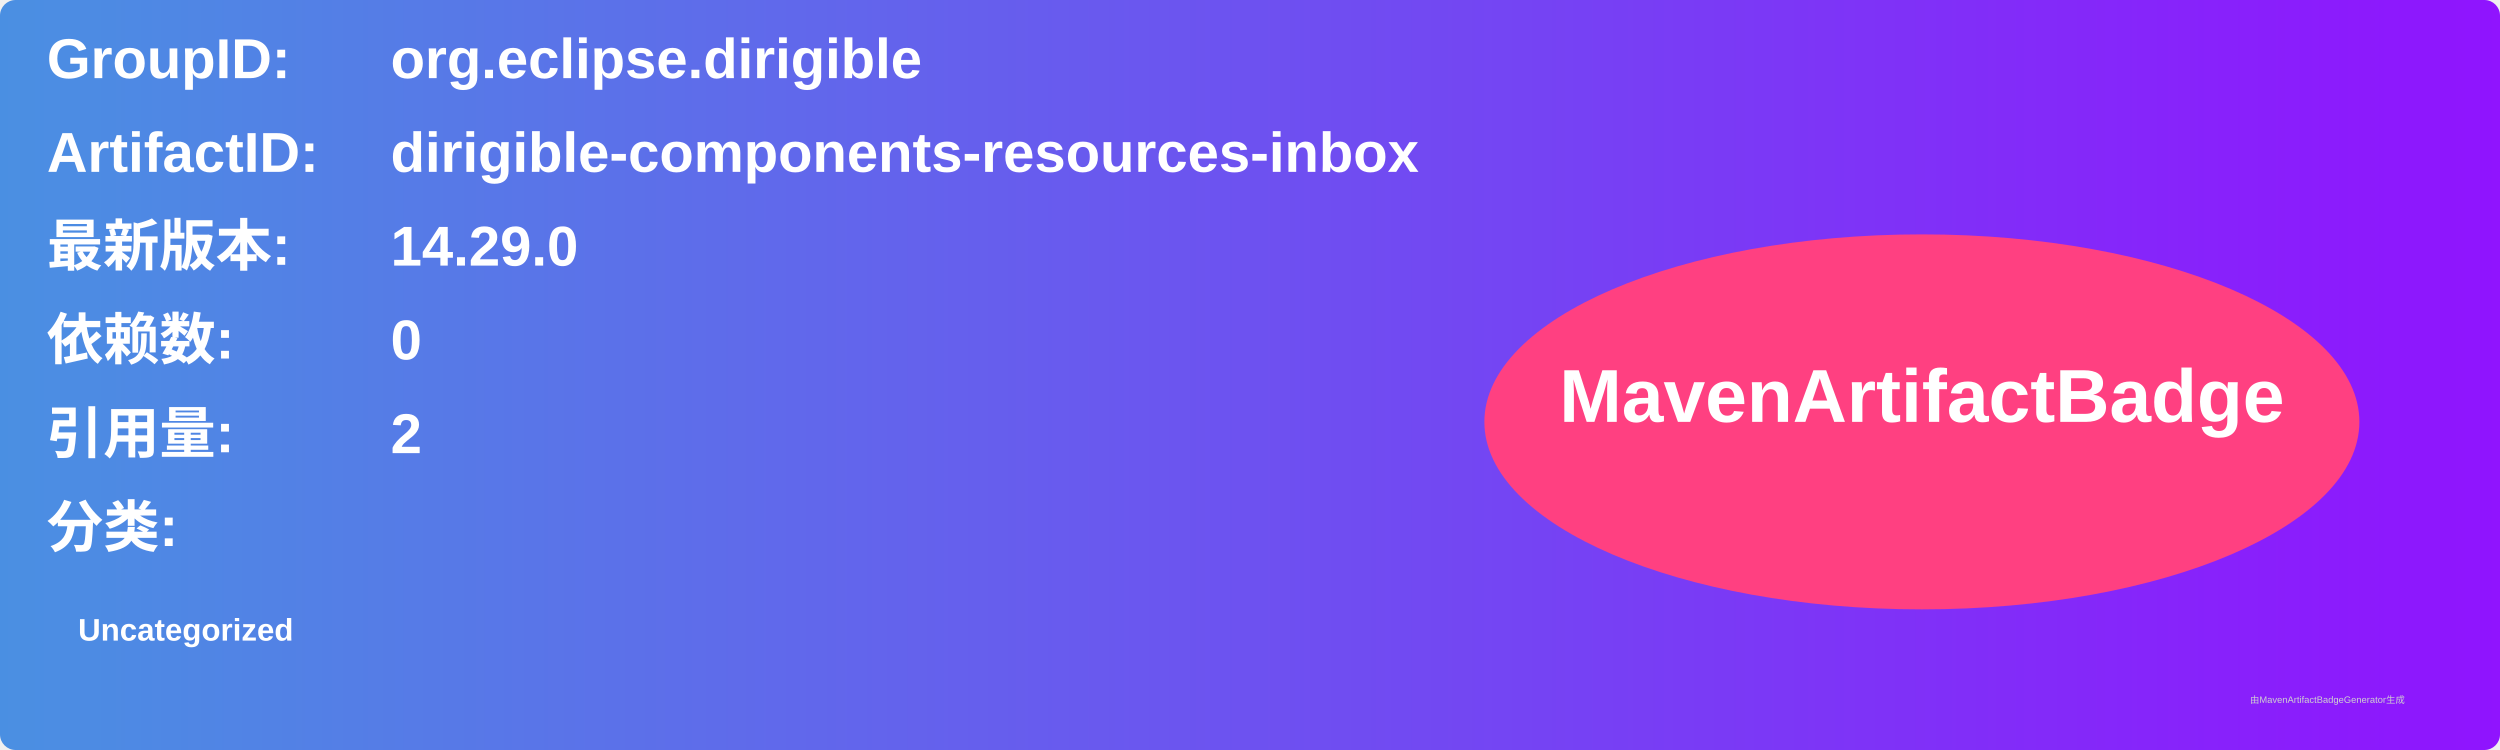
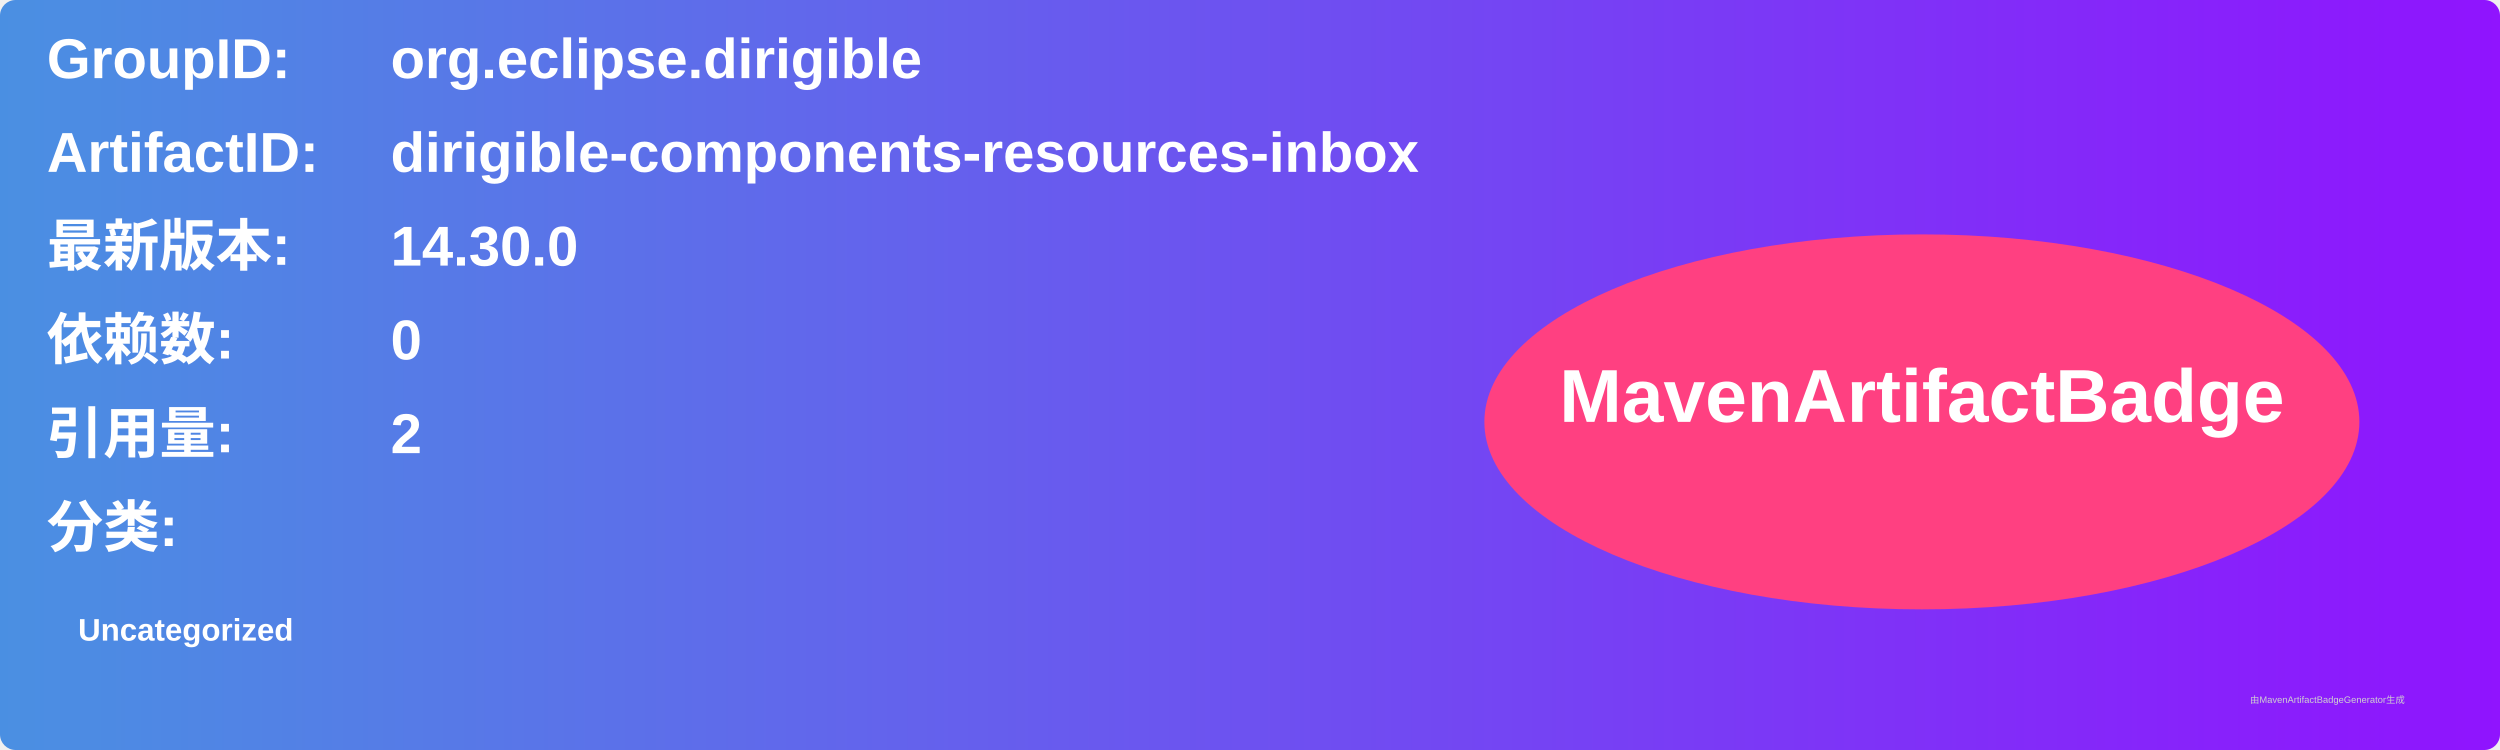
<svg xmlns="http://www.w3.org/2000/svg" width="800" height="240" viewBox="0 0 800 240">
  <linearGradient id="grad" x1="0%" y1="0%" x2="100%" y2="0%">
    <stop offset="0%" stop-color="#4a90e2" />
    <stop offset="100%" stop-color="#9013fe" />
  </linearGradient>
  <rect width="100%" height="100%" rx="5" ry="5" fill="url(#grad)" />
  <g transform="translate(15, 15)">
    <text x="0" y="10" font-family="Arial" font-size="18" fill="white" font-weight="bold" width="260">GroupID:</text>
    <text x="110" y="10" font-family="Arial" font-size="18" fill="white" font-weight="bold" width="460">org.eclipse.dirigible</text>
    <text x="0" y="40" font-family="Arial" font-size="18" fill="white" font-weight="bold" width="260">ArtifactID:</text>
    <text x="110" y="40" font-family="Arial" font-size="18" fill="white" font-weight="bold" width="460">dirigible-components-resources-inbox</text>
    <text x="0" y="70" font-family="Arial" font-size="18" fill="white" font-weight="bold">最新版本:</text>
    <text x="110" y="70" font-family="Arial" font-size="18" fill="white" font-weight="bold">
-       <tspan font-weight="bold">14.29.0</tspan>
+       <tspan font-weight="bold">14.30.0</tspan>
    </text>
    <text x="0" y="100" font-family="Arial" font-size="18" fill="white" font-weight="bold">依赖数: </text>
    <text x="110" y="100" font-family="Arial" font-size="18" fill="white">
      <tspan font-weight="bold">0</tspan>
    </text>
    <text x="0" y="130" font-family="Arial" font-size="18" fill="white" font-weight="bold">引用量: </text>
    <text x="110" y="130" font-family="Arial" font-size="18" fill="white">
      <tspan font-weight="bold">2</tspan>
    </text>
    <text x="0" y="160" font-family="Arial" font-size="18" fill="white" font-weight="bold">分类:</text>
    <text x="10" y="190" font-family="Arial" font-size="10" fill="white">
      <tspan font-weight="bold">Uncategorized</tspan>
    </text>
    <ellipse cx="600" cy="120" rx="140" ry="60" fill="#ff4081" />
    <text x="600" y="120" text-anchor="middle" font-family="Arial" font-size="24" fill="white" font-weight="bold">MavenArtifactBadge</text>
  </g>
  <text x="720" y="225" font-family="Arial" font-size="3" fill="#d0d0d0">由MavenArtifactBadgeGenerator生成</text>
</svg>
